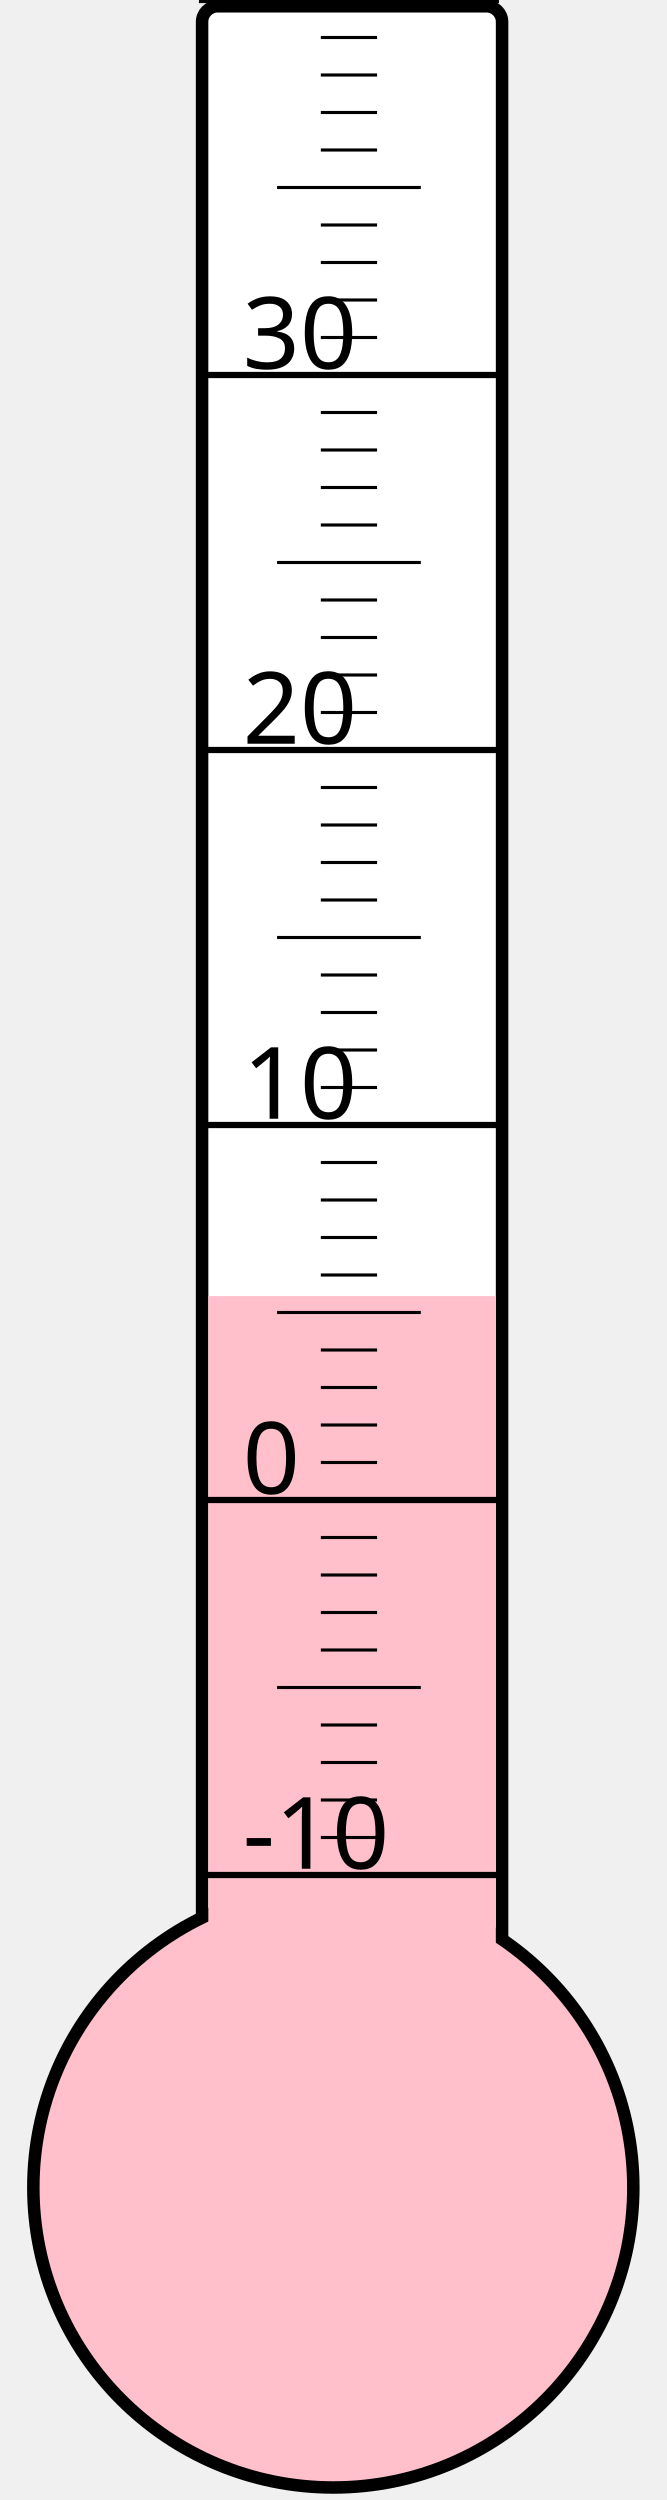
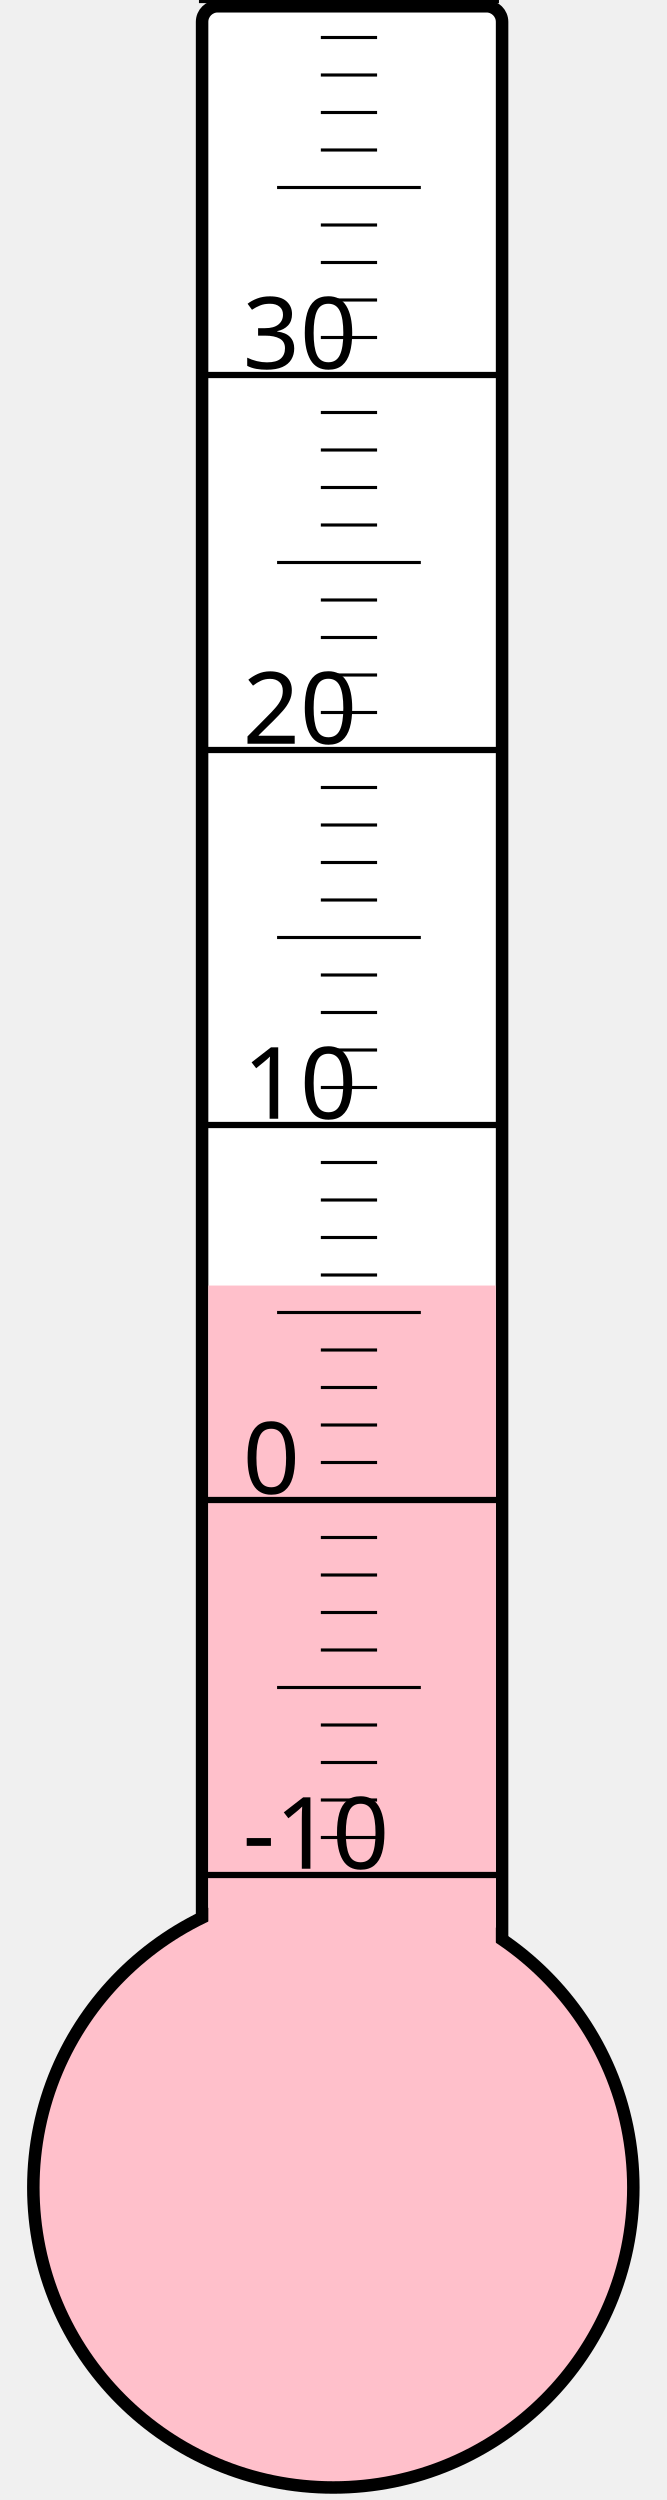
<svg xmlns="http://www.w3.org/2000/svg" width="40px" height="150px" viewBox="0 0 200 800">
  <rect width="200" height="800" x="0" y="0" style="fill: #ffffeb; fill-opacity: 0;" />
  <rect width="96" height="680" x="58" y="2" rx="5" ry="5" style="fill: white; fill-opacity: 1; stroke: black; stroke-width: 4;" />
  <circle cx="100" cy="700" r="96" style="fill: pink; stroke: black; stroke-width: 4;" />
-   <rect width="92" height="285.25" x="60" y="414.75" style="fill: pink; fill-opacity: 1; stroke-width: 0;" />
+   <rect width="92" height="288.625" x="60" y="411.375" style="fill: pink; fill-opacity: 1; stroke-width: 0;" />
  <text x="71" y="598" style="font-family: sans-serif; font-size: 24pt;">-10</text>
  <text x="71" y="478" style="font-family: sans-serif; font-size: 24pt;">0</text>
  <text x="71" y="358" style="font-family: sans-serif; font-size: 24pt;">10</text>
  <text x="71" y="238" style="font-family: sans-serif; font-size: 24pt;">20</text>
  <text x="71" y="118" style="font-family: sans-serif; font-size: 24pt;">30</text>
  <g style="stroke: black;">
    <line x1="57" y1="600" x2="153" y2="600" style="stroke-width: 2;" />
    <line x1="96" y1="588" x2="114" y2="588" style="stroke-width: 1;" />
    <line x1="96" y1="576" x2="114" y2="576" style="stroke-width: 1;" />
    <line x1="96" y1="564" x2="114" y2="564" style="stroke-width: 1;" />
    <line x1="96" y1="552" x2="114" y2="552" style="stroke-width: 1;" />
    <line x1="82" y1="540" x2="128" y2="540" style="stroke-width: 1;" />
    <line x1="96" y1="528" x2="114" y2="528" style="stroke-width: 1;" />
    <line x1="96" y1="516" x2="114" y2="516" style="stroke-width: 1;" />
    <line x1="96" y1="504" x2="114" y2="504" style="stroke-width: 1;" />
    <line x1="96" y1="492" x2="114" y2="492" style="stroke-width: 1;" />
    <line x1="57" y1="480" x2="153" y2="480" style="stroke-width: 2;" />
    <line x1="96" y1="468" x2="114" y2="468" style="stroke-width: 1;" />
    <line x1="96" y1="456" x2="114" y2="456" style="stroke-width: 1;" />
    <line x1="96" y1="444" x2="114" y2="444" style="stroke-width: 1;" />
    <line x1="96" y1="432" x2="114" y2="432" style="stroke-width: 1;" />
    <line x1="82" y1="420" x2="128" y2="420" style="stroke-width: 1;" />
    <line x1="96" y1="408" x2="114" y2="408" style="stroke-width: 1;" />
    <line x1="96" y1="396" x2="114" y2="396" style="stroke-width: 1;" />
    <line x1="96" y1="384" x2="114" y2="384" style="stroke-width: 1;" />
    <line x1="96" y1="372" x2="114" y2="372" style="stroke-width: 1;" />
    <line x1="57" y1="360" x2="153" y2="360" style="stroke-width: 2;" />
    <line x1="96" y1="348" x2="114" y2="348" style="stroke-width: 1;" />
    <line x1="96" y1="336" x2="114" y2="336" style="stroke-width: 1;" />
    <line x1="96" y1="324" x2="114" y2="324" style="stroke-width: 1;" />
    <line x1="96" y1="312" x2="114" y2="312" style="stroke-width: 1;" />
    <line x1="82" y1="300" x2="128" y2="300" style="stroke-width: 1;" />
    <line x1="96" y1="288" x2="114" y2="288" style="stroke-width: 1;" />
    <line x1="96" y1="276" x2="114" y2="276" style="stroke-width: 1;" />
    <line x1="96" y1="264" x2="114" y2="264" style="stroke-width: 1;" />
    <line x1="96" y1="252" x2="114" y2="252" style="stroke-width: 1;" />
    <line x1="57" y1="240" x2="153" y2="240" style="stroke-width: 2;" />
    <line x1="96" y1="228" x2="114" y2="228" style="stroke-width: 1;" />
    <line x1="96" y1="216" x2="114" y2="216" style="stroke-width: 1;" />
    <line x1="96" y1="204" x2="114" y2="204" style="stroke-width: 1;" />
    <line x1="96" y1="192" x2="114" y2="192" style="stroke-width: 1;" />
    <line x1="82" y1="180" x2="128" y2="180" style="stroke-width: 1;" />
    <line x1="96" y1="168" x2="114" y2="168" style="stroke-width: 1;" />
    <line x1="96" y1="156" x2="114" y2="156" style="stroke-width: 1;" />
    <line x1="96" y1="144" x2="114" y2="144" style="stroke-width: 1;" />
    <line x1="96" y1="132" x2="114" y2="132" style="stroke-width: 1;" />
    <line x1="57" y1="120" x2="153" y2="120" style="stroke-width: 2;" />
    <line x1="96" y1="108" x2="114" y2="108" style="stroke-width: 1;" />
    <line x1="96" y1="96" x2="114" y2="96" style="stroke-width: 1;" />
    <line x1="96" y1="84" x2="114" y2="84" style="stroke-width: 1;" />
    <line x1="96" y1="72" x2="114" y2="72" style="stroke-width: 1;" />
    <line x1="82" y1="60" x2="128" y2="60" style="stroke-width: 1;" />
    <line x1="96" y1="48" x2="114" y2="48" style="stroke-width: 1;" />
    <line x1="96" y1="36" x2="114" y2="36" style="stroke-width: 1;" />
    <line x1="96" y1="24" x2="114" y2="24" style="stroke-width: 1;" />
    <line x1="96" y1="12" x2="114" y2="12" style="stroke-width: 1;" />
    <line x1="57" y1="0" x2="153" y2="0" style="stroke-width: 2;" />
  </g>
</svg>
